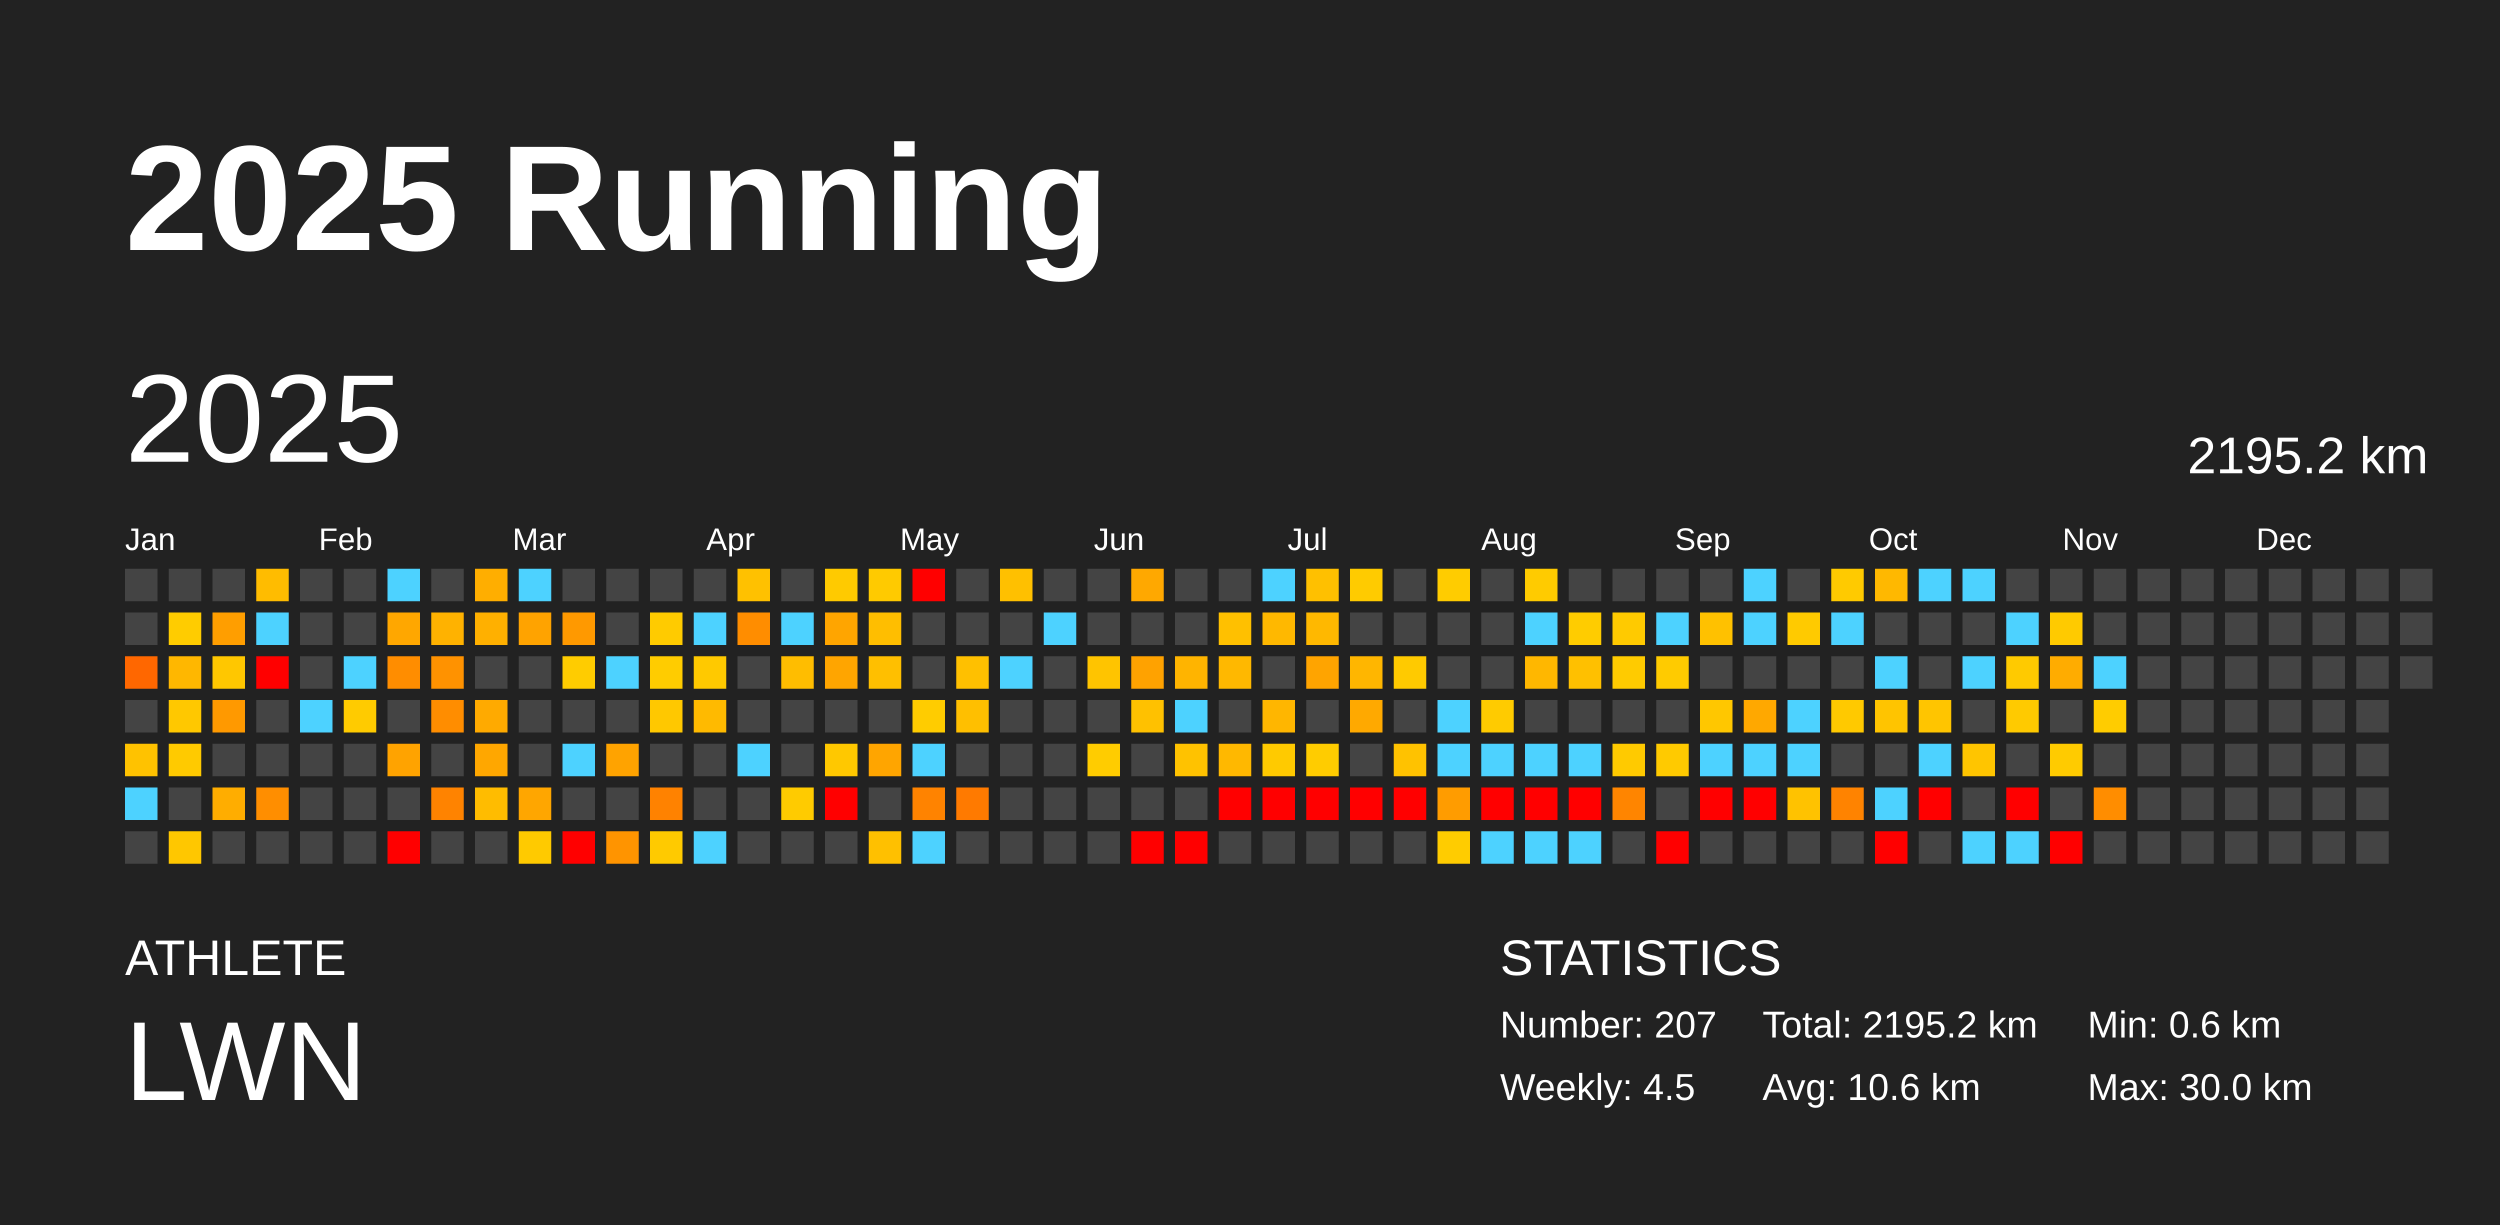
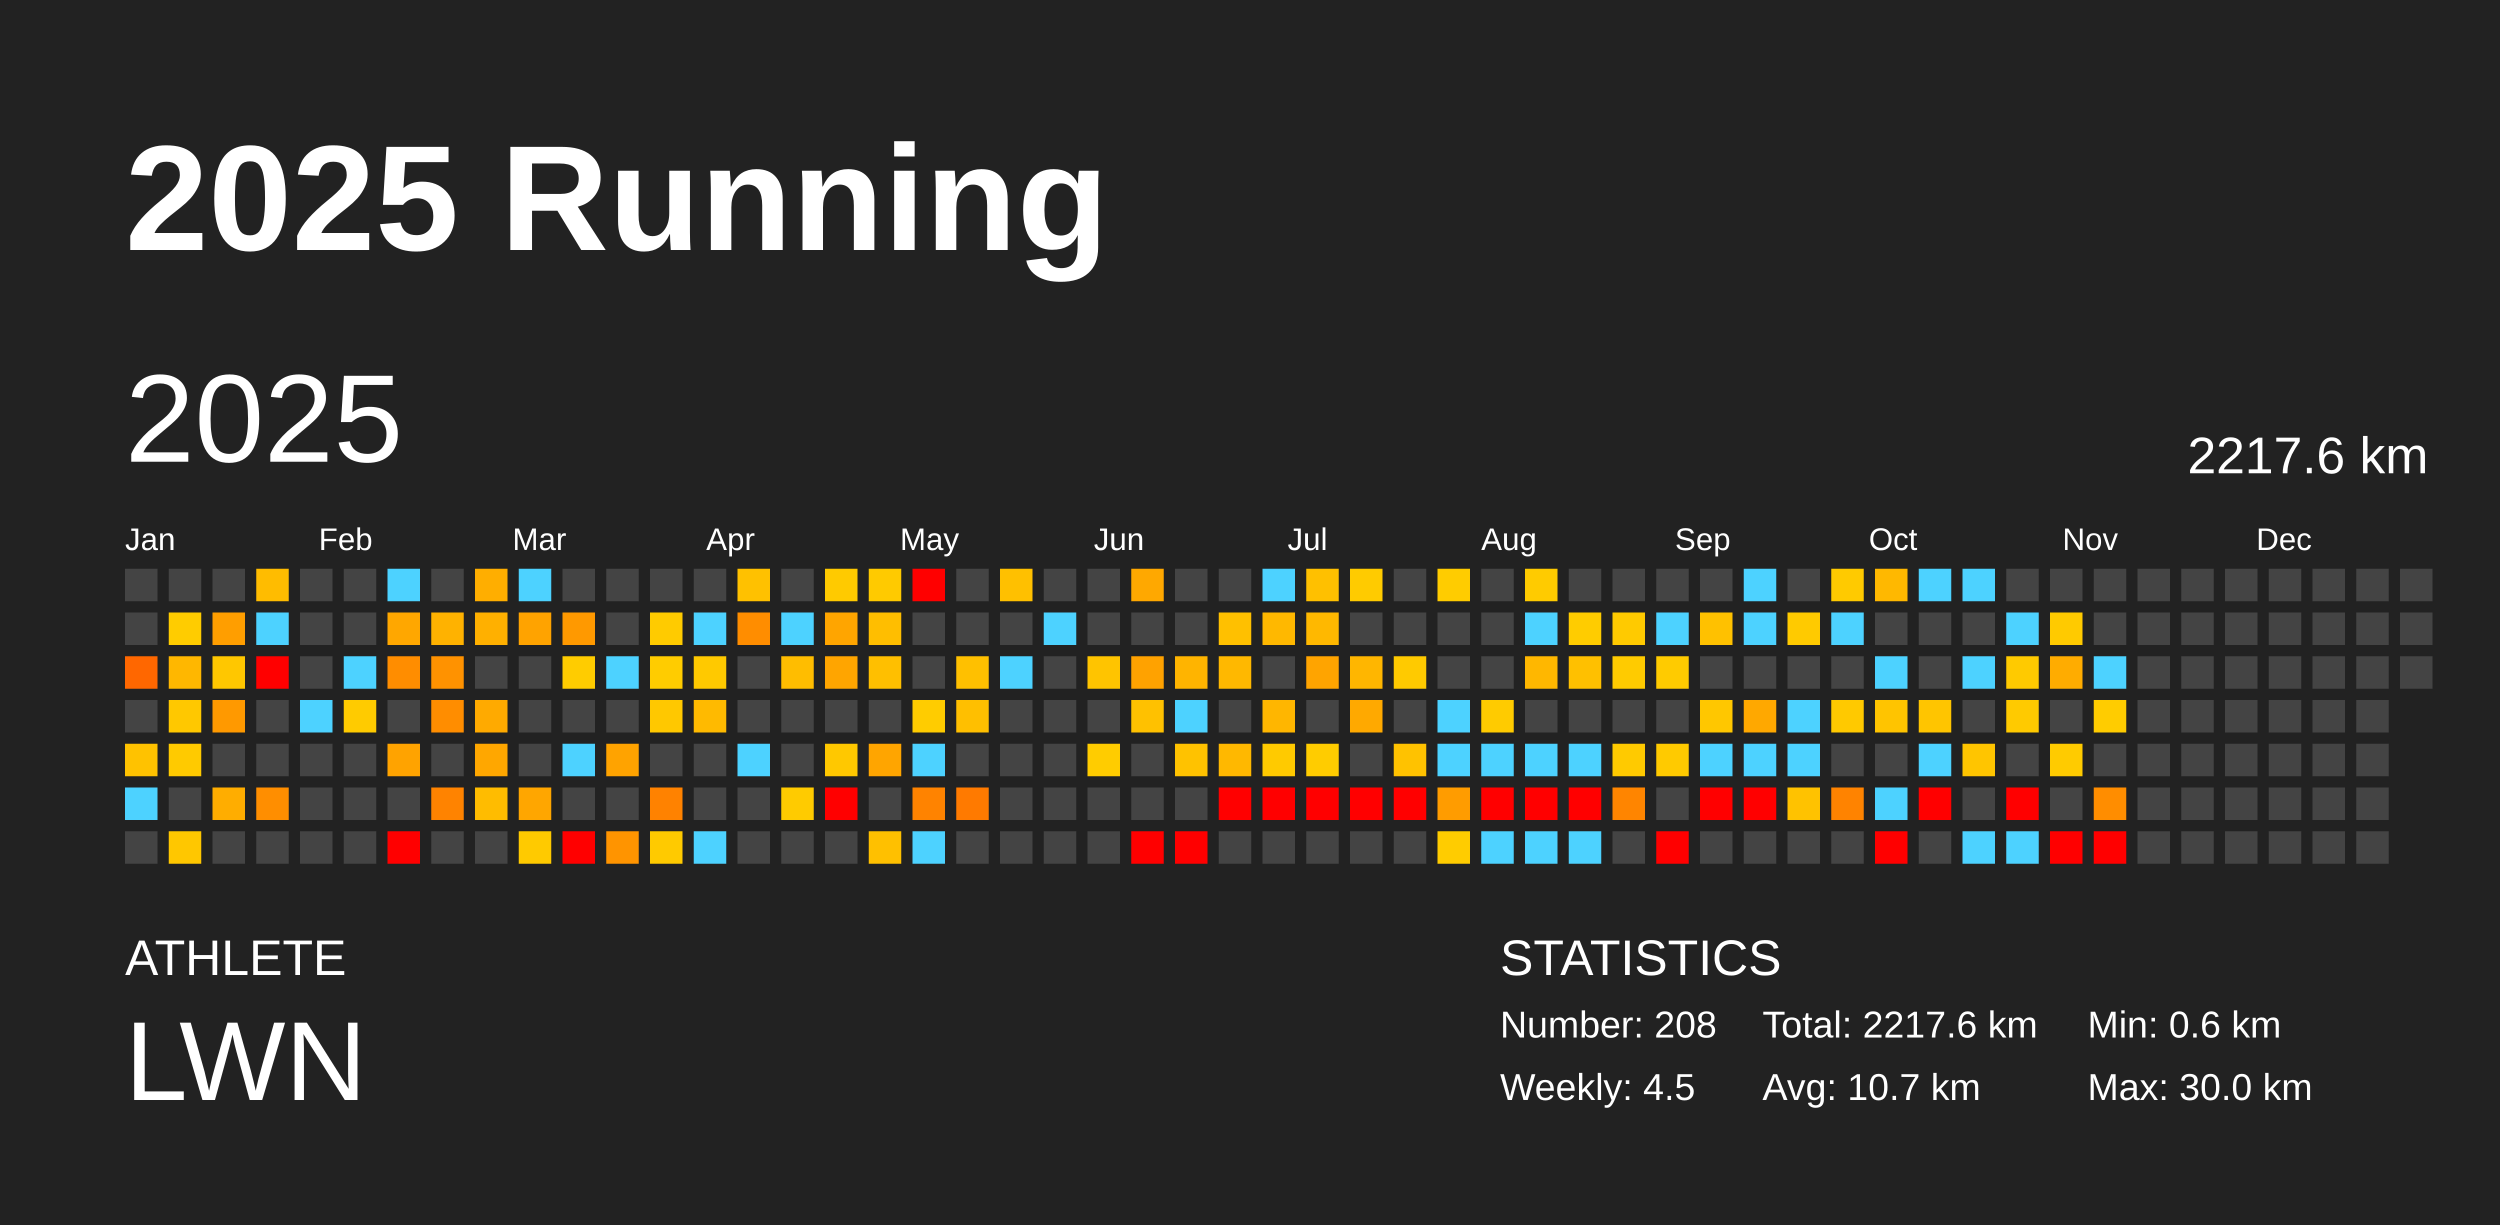
<svg xmlns="http://www.w3.org/2000/svg" baseProfile="full" height="98mm" version="1.1" viewBox="0,0,200,98" width="200mm">
  <defs />
  <rect fill="#222222" height="98" width="200" x="0" y="0" />
  <text fill="#FFFFFF" style="font-size:12px; font-family:Arial; font-weight:bold;" x="10" y="20">2025 Running</text>
  <text fill="#FFFFFF" style="font-size:4px; font-family:Arial" x="10" y="78">ATHLETE</text>
  <text fill="#FFFFFF" style="font-size:9px; font-family:Arial" x="10" y="88">LWN</text>
  <text fill="#FFFFFF" style="font-size:4px; font-family:Arial" x="120" y="78">STATISTICS</text>
-   <text fill="#FFFFFF" style="font-size:3px; font-family:Arial" x="120" y="83">Number: 207</text>
+   <text fill="#FFFFFF" style="font-size:3px; font-family:Arial" x="120" y="83">Number: 208</text>
  <text fill="#FFFFFF" style="font-size:3px; font-family:Arial" x="120" y="88">Weekly: 4.5</text>
-   <text fill="#FFFFFF" style="font-size:3px; font-family:Arial" x="141" y="83">Total: 2195.2 km</text>
-   <text fill="#FFFFFF" style="font-size:3px; font-family:Arial" x="141" y="88">Avg: 10.6 km</text>
+   <text fill="#FFFFFF" style="font-size:3px; font-family:Arial" x="141" y="83">Total: 2217.6 km</text>
+   <text fill="#FFFFFF" style="font-size:3px; font-family:Arial" x="141" y="88">Avg: 10.7 km</text>
  <text fill="#FFFFFF" style="font-size:3px; font-family:Arial" x="167" y="83">Min: 0.6 km</text>
  <text fill="#FFFFFF" style="font-size:3px; font-family:Arial" x="167" y="88">Max: 30.0 km</text>
  <text dominant-baseline="hanging" fill="#FFFFFF" style="font-size:10.0px; font-family:Arial;" x="10" y="30">2025</text>
-   <text dominant-baseline="hanging" fill="#FFFFFF" style="font-size:4.125px; font-family:Arial;" x="175" y="35">2195.2 km</text>
+   <text dominant-baseline="hanging" fill="#FFFFFF" style="font-size:4.125px; font-family:Arial;" x="175" y="35">2217.6 km</text>
  <text fill="#FFFFFF" style="font-size:2.5px; font-family:Arial" x="10.0" y="44">Jan</text>
  <text fill="#FFFFFF" style="font-size:2.5px; font-family:Arial" x="25.5" y="44">Feb</text>
  <text fill="#FFFFFF" style="font-size:2.5px; font-family:Arial" x="41.0" y="44">Mar</text>
  <text fill="#FFFFFF" style="font-size:2.5px; font-family:Arial" x="56.5" y="44">Apr</text>
  <text fill="#FFFFFF" style="font-size:2.5px; font-family:Arial" x="72.0" y="44">May</text>
  <text fill="#FFFFFF" style="font-size:2.5px; font-family:Arial" x="87.5" y="44">Jun</text>
  <text fill="#FFFFFF" style="font-size:2.5px; font-family:Arial" x="103.0" y="44">Jul</text>
  <text fill="#FFFFFF" style="font-size:2.5px; font-family:Arial" x="118.5" y="44">Aug</text>
  <text fill="#FFFFFF" style="font-size:2.5px; font-family:Arial" x="134.0" y="44">Sep</text>
  <text fill="#FFFFFF" style="font-size:2.5px; font-family:Arial" x="149.5" y="44">Oct</text>
  <text fill="#FFFFFF" style="font-size:2.5px; font-family:Arial" x="165.0" y="44">Nov</text>
  <text fill="#FFFFFF" style="font-size:2.5px; font-family:Arial" x="180.5" y="44">Dec</text>
  <rect fill="#444444" height="2.6" width="2.6" x="10.0" y="45.5" />
  <rect fill="#444444" height="2.6" width="2.6" x="10.0" y="49.0" />
  <rect fill="#ff6700" height="2.6" width="2.6" x="10.0" y="52.5" />
  <rect fill="#444444" height="2.6" width="2.6" x="10.0" y="56.0" />
  <rect fill="#ffc200" height="2.6" width="2.6" x="10.0" y="59.5" />
  <rect fill="#4dd2ff" height="2.6" width="2.6" x="10.0" y="63.0" />
  <rect fill="#444444" height="2.6" width="2.6" x="10.0" y="66.5" />
  <rect fill="#444444" height="2.6" width="2.6" x="13.5" y="45.5" />
  <rect fill="#ffcc00" height="2.6" width="2.6" x="13.5" y="49.0" />
  <rect fill="#ffb700" height="2.6" width="2.6" x="13.5" y="52.5" />
  <rect fill="#ffc800" height="2.6" width="2.6" x="13.5" y="56.0" />
  <rect fill="#ffca00" height="2.6" width="2.6" x="13.5" y="59.5" />
  <rect fill="#444444" height="2.6" width="2.6" x="13.5" y="63.0" />
  <rect fill="#ffc700" height="2.6" width="2.6" x="13.5" y="66.5" />
  <rect fill="#444444" height="2.6" width="2.6" x="17.0" y="45.5" />
  <rect fill="#ff9e00" height="2.6" width="2.6" x="17.0" y="49.0" />
  <rect fill="#ffc700" height="2.6" width="2.6" x="17.0" y="52.5" />
  <rect fill="#ff9900" height="2.6" width="2.6" x="17.0" y="56.0" />
  <rect fill="#444444" height="2.6" width="2.6" x="17.0" y="59.5" />
  <rect fill="#ffad00" height="2.6" width="2.6" x="17.0" y="63.0" />
  <rect fill="#444444" height="2.6" width="2.6" x="17.0" y="66.5" />
  <rect fill="#ffbc00" height="2.6" width="2.6" x="20.5" y="45.5" />
  <rect fill="#4dd2ff" height="2.6" width="2.6" x="20.5" y="49.0" />
  <rect fill="red" height="2.6" width="2.6" x="20.5" y="52.5" />
  <rect fill="#444444" height="2.6" width="2.6" x="20.5" y="56.0" />
  <rect fill="#444444" height="2.6" width="2.6" x="20.5" y="59.5" />
  <rect fill="#ff8e00" height="2.6" width="2.6" x="20.5" y="63.0" />
  <rect fill="#444444" height="2.6" width="2.6" x="20.5" y="66.5" />
  <rect fill="#444444" height="2.6" width="2.6" x="24.0" y="45.5" />
  <rect fill="#444444" height="2.6" width="2.6" x="24.0" y="49.0" />
  <rect fill="#444444" height="2.6" width="2.6" x="24.0" y="52.5" />
  <rect fill="#4dd2ff" height="2.6" width="2.6" x="24.0" y="56.0" />
  <rect fill="#444444" height="2.6" width="2.6" x="24.0" y="59.5" />
  <rect fill="#444444" height="2.6" width="2.6" x="24.0" y="63.0" />
  <rect fill="#444444" height="2.6" width="2.6" x="24.0" y="66.5" />
  <rect fill="#444444" height="2.6" width="2.6" x="27.5" y="45.5" />
  <rect fill="#444444" height="2.6" width="2.6" x="27.5" y="49.0" />
  <rect fill="#4dd2ff" height="2.6" width="2.6" x="27.5" y="52.5" />
  <rect fill="#ffcb00" height="2.6" width="2.6" x="27.5" y="56.0" />
  <rect fill="#444444" height="2.6" width="2.6" x="27.5" y="59.5" />
  <rect fill="#444444" height="2.6" width="2.6" x="27.5" y="63.0" />
  <rect fill="#444444" height="2.6" width="2.6" x="27.5" y="66.5" />
  <rect fill="#4dd2ff" height="2.6" width="2.6" x="31.0" y="45.5" />
  <rect fill="#ffa700" height="2.6" width="2.6" x="31.0" y="49.0" />
  <rect fill="#ff8d00" height="2.6" width="2.6" x="31.0" y="52.5" />
  <rect fill="#444444" height="2.6" width="2.6" x="31.0" y="56.0" />
  <rect fill="#ffa300" height="2.6" width="2.6" x="31.0" y="59.5" />
  <rect fill="#444444" height="2.6" width="2.6" x="31.0" y="63.0" />
  <rect fill="red" height="2.6" width="2.6" x="31.0" y="66.5" />
  <rect fill="#444444" height="2.6" width="2.6" x="34.5" y="45.5" />
  <rect fill="#ffb200" height="2.6" width="2.6" x="34.5" y="49.0" />
  <rect fill="#ff9200" height="2.6" width="2.6" x="34.5" y="52.5" />
  <rect fill="#ff8d00" height="2.6" width="2.6" x="34.5" y="56.0" />
  <rect fill="#444444" height="2.6" width="2.6" x="34.5" y="59.5" />
  <rect fill="#ff8300" height="2.6" width="2.6" x="34.5" y="63.0" />
  <rect fill="#444444" height="2.6" width="2.6" x="34.5" y="66.5" />
  <rect fill="#ffae00" height="2.6" width="2.6" x="38.0" y="45.5" />
  <rect fill="#ffb000" height="2.6" width="2.6" x="38.0" y="49.0" />
  <rect fill="#444444" height="2.6" width="2.6" x="38.0" y="52.5" />
  <rect fill="#ffaa00" height="2.6" width="2.6" x="38.0" y="56.0" />
  <rect fill="#ffa700" height="2.6" width="2.6" x="38.0" y="59.5" />
  <rect fill="#ffbc00" height="2.6" width="2.6" x="38.0" y="63.0" />
  <rect fill="#444444" height="2.6" width="2.6" x="38.0" y="66.5" />
  <rect fill="#4dd2ff" height="2.6" width="2.6" x="41.5" y="45.5" />
  <rect fill="#ffa300" height="2.6" width="2.6" x="41.5" y="49.0" />
  <rect fill="#444444" height="2.6" width="2.6" x="41.5" y="52.5" />
  <rect fill="#444444" height="2.6" width="2.6" x="41.5" y="56.0" />
  <rect fill="#444444" height="2.6" width="2.6" x="41.5" y="59.5" />
  <rect fill="#ffa600" height="2.6" width="2.6" x="41.5" y="63.0" />
  <rect fill="#ffca00" height="2.6" width="2.6" x="41.5" y="66.5" />
  <rect fill="#444444" height="2.6" width="2.6" x="45.0" y="45.5" />
  <rect fill="#ff9900" height="2.6" width="2.6" x="45.0" y="49.0" />
  <rect fill="#ffcc00" height="2.6" width="2.6" x="45.0" y="52.5" />
  <rect fill="#444444" height="2.6" width="2.6" x="45.0" y="56.0" />
  <rect fill="#4dd2ff" height="2.6" width="2.6" x="45.0" y="59.5" />
  <rect fill="#444444" height="2.6" width="2.6" x="45.0" y="63.0" />
  <rect fill="red" height="2.6" width="2.6" x="45.0" y="66.5" />
  <rect fill="#444444" height="2.6" width="2.6" x="48.5" y="45.5" />
  <rect fill="#444444" height="2.6" width="2.6" x="48.5" y="49.0" />
  <rect fill="#4dd2ff" height="2.6" width="2.6" x="48.5" y="52.5" />
  <rect fill="#444444" height="2.6" width="2.6" x="48.5" y="56.0" />
  <rect fill="#ffa300" height="2.6" width="2.6" x="48.5" y="59.5" />
  <rect fill="#444444" height="2.6" width="2.6" x="48.5" y="63.0" />
  <rect fill="#ff9400" height="2.6" width="2.6" x="48.5" y="66.5" />
  <rect fill="#444444" height="2.6" width="2.6" x="52.0" y="45.5" />
  <rect fill="#ffcb00" height="2.6" width="2.6" x="52.0" y="49.0" />
  <rect fill="#ffcc00" height="2.6" width="2.6" x="52.0" y="52.5" />
  <rect fill="#ffc800" height="2.6" width="2.6" x="52.0" y="56.0" />
  <rect fill="#444444" height="2.6" width="2.6" x="52.0" y="59.5" />
  <rect fill="#ff8200" height="2.6" width="2.6" x="52.0" y="63.0" />
  <rect fill="#ffca00" height="2.6" width="2.6" x="52.0" y="66.5" />
  <rect fill="#444444" height="2.6" width="2.6" x="55.5" y="45.5" />
  <rect fill="#4dd2ff" height="2.6" width="2.6" x="55.5" y="49.0" />
  <rect fill="#ffc900" height="2.6" width="2.6" x="55.5" y="52.5" />
  <rect fill="#ffba00" height="2.6" width="2.6" x="55.5" y="56.0" />
  <rect fill="#444444" height="2.6" width="2.6" x="55.5" y="59.5" />
  <rect fill="#444444" height="2.6" width="2.6" x="55.5" y="63.0" />
  <rect fill="#4dd2ff" height="2.6" width="2.6" x="55.5" y="66.5" />
  <rect fill="#ffc100" height="2.6" width="2.6" x="59.0" y="45.5" />
  <rect fill="#ff8d00" height="2.6" width="2.6" x="59.0" y="49.0" />
  <rect fill="#444444" height="2.6" width="2.6" x="59.0" y="52.5" />
  <rect fill="#444444" height="2.6" width="2.6" x="59.0" y="56.0" />
  <rect fill="#4dd2ff" height="2.6" width="2.6" x="59.0" y="59.5" />
  <rect fill="#444444" height="2.6" width="2.6" x="59.0" y="63.0" />
  <rect fill="#444444" height="2.6" width="2.6" x="59.0" y="66.5" />
  <rect fill="#444444" height="2.6" width="2.6" x="62.5" y="45.5" />
  <rect fill="#4dd2ff" height="2.6" width="2.6" x="62.5" y="49.0" />
  <rect fill="#ffbd00" height="2.6" width="2.6" x="62.5" y="52.5" />
  <rect fill="#444444" height="2.6" width="2.6" x="62.5" y="56.0" />
  <rect fill="#444444" height="2.6" width="2.6" x="62.5" y="59.5" />
  <rect fill="#ffcb00" height="2.6" width="2.6" x="62.5" y="63.0" />
  <rect fill="#444444" height="2.6" width="2.6" x="62.5" y="66.5" />
  <rect fill="#ffca00" height="2.6" width="2.6" x="66.0" y="45.5" />
  <rect fill="#ffa500" height="2.6" width="2.6" x="66.0" y="49.0" />
  <rect fill="#ffa500" height="2.6" width="2.6" x="66.0" y="52.5" />
  <rect fill="#444444" height="2.6" width="2.6" x="66.0" y="56.0" />
  <rect fill="#ffc800" height="2.6" width="2.6" x="66.0" y="59.5" />
  <rect fill="red" height="2.6" width="2.6" x="66.0" y="63.0" />
  <rect fill="#444444" height="2.6" width="2.6" x="66.0" y="66.5" />
  <rect fill="#ffca00" height="2.6" width="2.6" x="69.5" y="45.5" />
  <rect fill="#ffbe00" height="2.6" width="2.6" x="69.5" y="49.0" />
  <rect fill="#ffbf00" height="2.6" width="2.6" x="69.5" y="52.5" />
  <rect fill="#444444" height="2.6" width="2.6" x="69.5" y="56.0" />
  <rect fill="#ffa500" height="2.6" width="2.6" x="69.5" y="59.5" />
  <rect fill="#444444" height="2.6" width="2.6" x="69.5" y="63.0" />
  <rect fill="#ffc000" height="2.6" width="2.6" x="69.5" y="66.5" />
  <rect fill="red" height="2.6" width="2.6" x="73.0" y="45.5" />
  <rect fill="#444444" height="2.6" width="2.6" x="73.0" y="49.0" />
  <rect fill="#444444" height="2.6" width="2.6" x="73.0" y="52.5" />
  <rect fill="#ffcc00" height="2.6" width="2.6" x="73.0" y="56.0" />
  <rect fill="#4dd2ff" height="2.6" width="2.6" x="73.0" y="59.5" />
  <rect fill="#ff8300" height="2.6" width="2.6" x="73.0" y="63.0" />
  <rect fill="#4dd2ff" height="2.6" width="2.6" x="73.0" y="66.5" />
  <rect fill="#444444" height="2.6" width="2.6" x="76.5" y="45.5" />
  <rect fill="#444444" height="2.6" width="2.6" x="76.5" y="49.0" />
  <rect fill="#ffc000" height="2.6" width="2.6" x="76.5" y="52.5" />
  <rect fill="#ffbf00" height="2.6" width="2.6" x="76.5" y="56.0" />
  <rect fill="#444444" height="2.6" width="2.6" x="76.5" y="59.5" />
  <rect fill="#ff7a00" height="2.6" width="2.6" x="76.5" y="63.0" />
  <rect fill="#444444" height="2.6" width="2.6" x="76.5" y="66.5" />
  <rect fill="#ffc000" height="2.6" width="2.6" x="80.0" y="45.5" />
  <rect fill="#444444" height="2.6" width="2.6" x="80.0" y="49.0" />
  <rect fill="#4dd2ff" height="2.6" width="2.6" x="80.0" y="52.5" />
  <rect fill="#444444" height="2.6" width="2.6" x="80.0" y="56.0" />
  <rect fill="#444444" height="2.6" width="2.6" x="80.0" y="59.5" />
  <rect fill="#444444" height="2.6" width="2.6" x="80.0" y="63.0" />
  <rect fill="#444444" height="2.6" width="2.6" x="80.0" y="66.5" />
  <rect fill="#444444" height="2.6" width="2.6" x="83.5" y="45.5" />
  <rect fill="#4dd2ff" height="2.6" width="2.6" x="83.5" y="49.0" />
  <rect fill="#444444" height="2.6" width="2.6" x="83.5" y="52.5" />
  <rect fill="#444444" height="2.6" width="2.6" x="83.5" y="56.0" />
  <rect fill="#444444" height="2.6" width="2.6" x="83.5" y="59.5" />
  <rect fill="#444444" height="2.6" width="2.6" x="83.5" y="63.0" />
  <rect fill="#444444" height="2.6" width="2.6" x="83.5" y="66.5" />
  <rect fill="#444444" height="2.6" width="2.6" x="87.0" y="45.5" />
  <rect fill="#444444" height="2.6" width="2.6" x="87.0" y="49.0" />
  <rect fill="#ffc400" height="2.6" width="2.6" x="87.0" y="52.5" />
  <rect fill="#444444" height="2.6" width="2.6" x="87.0" y="56.0" />
  <rect fill="#ffcc00" height="2.6" width="2.6" x="87.0" y="59.5" />
  <rect fill="#444444" height="2.6" width="2.6" x="87.0" y="63.0" />
  <rect fill="#444444" height="2.6" width="2.6" x="87.0" y="66.5" />
  <rect fill="#ffa800" height="2.6" width="2.6" x="90.5" y="45.5" />
  <rect fill="#444444" height="2.6" width="2.6" x="90.5" y="49.0" />
  <rect fill="#ffa200" height="2.6" width="2.6" x="90.5" y="52.5" />
  <rect fill="#ffc100" height="2.6" width="2.6" x="90.5" y="56.0" />
  <rect fill="#444444" height="2.6" width="2.6" x="90.5" y="59.5" />
  <rect fill="#444444" height="2.6" width="2.6" x="90.5" y="63.0" />
  <rect fill="red" height="2.6" width="2.6" x="90.5" y="66.5" />
  <rect fill="#444444" height="2.6" width="2.6" x="94.0" y="45.5" />
  <rect fill="#444444" height="2.6" width="2.6" x="94.0" y="49.0" />
  <rect fill="#ffb400" height="2.6" width="2.6" x="94.0" y="52.5" />
  <rect fill="#4dd2ff" height="2.6" width="2.6" x="94.0" y="56.0" />
  <rect fill="#ffc200" height="2.6" width="2.6" x="94.0" y="59.5" />
  <rect fill="#444444" height="2.6" width="2.6" x="94.0" y="63.0" />
  <rect fill="red" height="2.6" width="2.6" x="94.0" y="66.5" />
  <rect fill="#444444" height="2.6" width="2.6" x="97.5" y="45.5" />
  <rect fill="#ffc000" height="2.6" width="2.6" x="97.5" y="49.0" />
  <rect fill="#ffb800" height="2.6" width="2.6" x="97.5" y="52.5" />
  <rect fill="#444444" height="2.6" width="2.6" x="97.5" y="56.0" />
  <rect fill="#ffb800" height="2.6" width="2.6" x="97.5" y="59.5" />
  <rect fill="red" height="2.6" width="2.6" x="97.5" y="63.0" />
  <rect fill="#444444" height="2.6" width="2.6" x="97.5" y="66.5" />
  <rect fill="#4dd2ff" height="2.6" width="2.6" x="101.0" y="45.5" />
  <rect fill="#ffb800" height="2.6" width="2.6" x="101.0" y="49.0" />
  <rect fill="#444444" height="2.6" width="2.6" x="101.0" y="52.5" />
  <rect fill="#ffb600" height="2.6" width="2.6" x="101.0" y="56.0" />
  <rect fill="#ffca00" height="2.6" width="2.6" x="101.0" y="59.5" />
  <rect fill="red" height="2.6" width="2.6" x="101.0" y="63.0" />
  <rect fill="#444444" height="2.6" width="2.6" x="101.0" y="66.5" />
  <rect fill="#ffc000" height="2.6" width="2.6" x="104.5" y="45.5" />
  <rect fill="#ffb800" height="2.6" width="2.6" x="104.5" y="49.0" />
  <rect fill="#ffa400" height="2.6" width="2.6" x="104.5" y="52.5" />
  <rect fill="#444444" height="2.6" width="2.6" x="104.5" y="56.0" />
  <rect fill="#ffcc00" height="2.6" width="2.6" x="104.5" y="59.5" />
  <rect fill="red" height="2.6" width="2.6" x="104.5" y="63.0" />
  <rect fill="#444444" height="2.6" width="2.6" x="104.5" y="66.5" />
  <rect fill="#ffcb00" height="2.6" width="2.6" x="108.0" y="45.5" />
  <rect fill="#444444" height="2.6" width="2.6" x="108.0" y="49.0" />
  <rect fill="#ffb600" height="2.6" width="2.6" x="108.0" y="52.5" />
  <rect fill="#ffa900" height="2.6" width="2.6" x="108.0" y="56.0" />
  <rect fill="#444444" height="2.6" width="2.6" x="108.0" y="59.5" />
  <rect fill="red" height="2.6" width="2.6" x="108.0" y="63.0" />
  <rect fill="#444444" height="2.6" width="2.6" x="108.0" y="66.5" />
  <rect fill="#444444" height="2.6" width="2.6" x="111.5" y="45.5" />
  <rect fill="#444444" height="2.6" width="2.6" x="111.5" y="49.0" />
  <rect fill="#ffca00" height="2.6" width="2.6" x="111.5" y="52.5" />
  <rect fill="#444444" height="2.6" width="2.6" x="111.5" y="56.0" />
  <rect fill="#ffc200" height="2.6" width="2.6" x="111.5" y="59.5" />
  <rect fill="red" height="2.6" width="2.6" x="111.5" y="63.0" />
  <rect fill="#444444" height="2.6" width="2.6" x="111.5" y="66.5" />
  <rect fill="#ffcc00" height="2.6" width="2.6" x="115.0" y="45.5" />
  <rect fill="#444444" height="2.6" width="2.6" x="115.0" y="49.0" />
  <rect fill="#444444" height="2.6" width="2.6" x="115.0" y="52.5" />
  <rect fill="#4dd2ff" height="2.6" width="2.6" x="115.0" y="56.0" />
  <rect fill="#4dd2ff" height="2.6" width="2.6" x="115.0" y="59.5" />
  <rect fill="#ff9c00" height="2.6" width="2.6" x="115.0" y="63.0" />
  <rect fill="#ffcc00" height="2.6" width="2.6" x="115.0" y="66.5" />
  <rect fill="#444444" height="2.6" width="2.6" x="118.5" y="45.5" />
  <rect fill="#444444" height="2.6" width="2.6" x="118.5" y="49.0" />
  <rect fill="#444444" height="2.6" width="2.6" x="118.5" y="52.5" />
  <rect fill="#ffcb00" height="2.6" width="2.6" x="118.5" y="56.0" />
  <rect fill="#4dd2ff" height="2.6" width="2.6" x="118.5" y="59.5" />
  <rect fill="red" height="2.6" width="2.6" x="118.5" y="63.0" />
  <rect fill="#4dd2ff" height="2.6" width="2.6" x="118.5" y="66.5" />
  <rect fill="#ffcb00" height="2.6" width="2.6" x="122.0" y="45.5" />
  <rect fill="#4dd2ff" height="2.6" width="2.6" x="122.0" y="49.0" />
  <rect fill="#ffb700" height="2.6" width="2.6" x="122.0" y="52.5" />
  <rect fill="#444444" height="2.6" width="2.6" x="122.0" y="56.0" />
  <rect fill="#4dd2ff" height="2.6" width="2.6" x="122.0" y="59.5" />
  <rect fill="red" height="2.6" width="2.6" x="122.0" y="63.0" />
  <rect fill="#4dd2ff" height="2.6" width="2.6" x="122.0" y="66.5" />
  <rect fill="#444444" height="2.6" width="2.6" x="125.5" y="45.5" />
  <rect fill="#ffcc00" height="2.6" width="2.6" x="125.5" y="49.0" />
  <rect fill="#ffc000" height="2.6" width="2.6" x="125.5" y="52.5" />
  <rect fill="#444444" height="2.6" width="2.6" x="125.5" y="56.0" />
  <rect fill="#4dd2ff" height="2.6" width="2.6" x="125.5" y="59.5" />
  <rect fill="red" height="2.6" width="2.6" x="125.5" y="63.0" />
  <rect fill="#4dd2ff" height="2.6" width="2.6" x="125.5" y="66.5" />
  <rect fill="#444444" height="2.6" width="2.6" x="129.0" y="45.5" />
  <rect fill="#ffca00" height="2.6" width="2.6" x="129.0" y="49.0" />
  <rect fill="#ffcb00" height="2.6" width="2.6" x="129.0" y="52.5" />
  <rect fill="#444444" height="2.6" width="2.6" x="129.0" y="56.0" />
  <rect fill="#ffca00" height="2.6" width="2.6" x="129.0" y="59.5" />
  <rect fill="#ff8500" height="2.6" width="2.6" x="129.0" y="63.0" />
  <rect fill="#444444" height="2.6" width="2.6" x="129.0" y="66.5" />
  <rect fill="#444444" height="2.6" width="2.6" x="132.5" y="45.5" />
  <rect fill="#4dd2ff" height="2.6" width="2.6" x="132.5" y="49.0" />
  <rect fill="#ffcb00" height="2.6" width="2.6" x="132.5" y="52.5" />
  <rect fill="#444444" height="2.6" width="2.6" x="132.5" y="56.0" />
  <rect fill="#ffca00" height="2.6" width="2.6" x="132.5" y="59.5" />
  <rect fill="#444444" height="2.6" width="2.6" x="132.5" y="63.0" />
  <rect fill="red" height="2.6" width="2.6" x="132.5" y="66.5" />
  <rect fill="#444444" height="2.6" width="2.6" x="136.0" y="45.5" />
  <rect fill="#ffc100" height="2.6" width="2.6" x="136.0" y="49.0" />
  <rect fill="#444444" height="2.6" width="2.6" x="136.0" y="52.5" />
  <rect fill="#ffc700" height="2.6" width="2.6" x="136.0" y="56.0" />
  <rect fill="#4dd2ff" height="2.6" width="2.6" x="136.0" y="59.5" />
  <rect fill="red" height="2.6" width="2.6" x="136.0" y="63.0" />
  <rect fill="#444444" height="2.6" width="2.6" x="136.0" y="66.5" />
  <rect fill="#4dd2ff" height="2.6" width="2.6" x="139.5" y="45.5" />
  <rect fill="#4dd2ff" height="2.6" width="2.6" x="139.5" y="49.0" />
  <rect fill="#444444" height="2.6" width="2.6" x="139.5" y="52.5" />
  <rect fill="#ffa800" height="2.6" width="2.6" x="139.5" y="56.0" />
  <rect fill="#4dd2ff" height="2.6" width="2.6" x="139.5" y="59.5" />
  <rect fill="red" height="2.6" width="2.6" x="139.5" y="63.0" />
  <rect fill="#444444" height="2.6" width="2.6" x="139.5" y="66.5" />
  <rect fill="#444444" height="2.6" width="2.6" x="143.0" y="45.5" />
  <rect fill="#ffca00" height="2.6" width="2.6" x="143.0" y="49.0" />
  <rect fill="#444444" height="2.6" width="2.6" x="143.0" y="52.5" />
  <rect fill="#4dd2ff" height="2.6" width="2.6" x="143.0" y="56.0" />
  <rect fill="#4dd2ff" height="2.6" width="2.6" x="143.0" y="59.5" />
  <rect fill="#ffc200" height="2.6" width="2.6" x="143.0" y="63.0" />
  <rect fill="#444444" height="2.6" width="2.6" x="143.0" y="66.5" />
  <rect fill="#ffca00" height="2.6" width="2.6" x="146.5" y="45.5" />
  <rect fill="#4dd2ff" height="2.6" width="2.6" x="146.5" y="49.0" />
  <rect fill="#444444" height="2.6" width="2.6" x="146.5" y="52.5" />
  <rect fill="#ffc900" height="2.6" width="2.6" x="146.5" y="56.0" />
  <rect fill="#444444" height="2.6" width="2.6" x="146.5" y="59.5" />
  <rect fill="#ff8300" height="2.6" width="2.6" x="146.5" y="63.0" />
  <rect fill="#444444" height="2.6" width="2.6" x="146.5" y="66.5" />
  <rect fill="#ffb800" height="2.6" width="2.6" x="150.0" y="45.5" />
  <rect fill="#444444" height="2.6" width="2.6" x="150.0" y="49.0" />
  <rect fill="#4dd2ff" height="2.6" width="2.6" x="150.0" y="52.5" />
  <rect fill="#ffc400" height="2.6" width="2.6" x="150.0" y="56.0" />
  <rect fill="#444444" height="2.6" width="2.6" x="150.0" y="59.5" />
  <rect fill="#4dd2ff" height="2.6" width="2.6" x="150.0" y="63.0" />
  <rect fill="red" height="2.6" width="2.6" x="150.0" y="66.5" />
  <rect fill="#4dd2ff" height="2.6" width="2.6" x="153.5" y="45.5" />
  <rect fill="#444444" height="2.6" width="2.6" x="153.5" y="49.0" />
  <rect fill="#444444" height="2.6" width="2.6" x="153.5" y="52.5" />
  <rect fill="#ffc500" height="2.6" width="2.6" x="153.5" y="56.0" />
  <rect fill="#4dd2ff" height="2.6" width="2.6" x="153.5" y="59.5" />
  <rect fill="red" height="2.6" width="2.6" x="153.5" y="63.0" />
  <rect fill="#444444" height="2.6" width="2.6" x="153.5" y="66.5" />
  <rect fill="#4dd2ff" height="2.6" width="2.6" x="157.0" y="45.5" />
  <rect fill="#444444" height="2.6" width="2.6" x="157.0" y="49.0" />
  <rect fill="#4dd2ff" height="2.6" width="2.6" x="157.0" y="52.5" />
  <rect fill="#444444" height="2.6" width="2.6" x="157.0" y="56.0" />
  <rect fill="#ffc500" height="2.6" width="2.6" x="157.0" y="59.5" />
  <rect fill="#444444" height="2.6" width="2.6" x="157.0" y="63.0" />
  <rect fill="#4dd2ff" height="2.6" width="2.6" x="157.0" y="66.5" />
  <rect fill="#444444" height="2.6" width="2.6" x="160.5" y="45.5" />
  <rect fill="#4dd2ff" height="2.6" width="2.6" x="160.5" y="49.0" />
  <rect fill="#ffca00" height="2.6" width="2.6" x="160.5" y="52.5" />
  <rect fill="#ffca00" height="2.6" width="2.6" x="160.5" y="56.0" />
  <rect fill="#444444" height="2.6" width="2.6" x="160.5" y="59.5" />
  <rect fill="red" height="2.6" width="2.6" x="160.5" y="63.0" />
  <rect fill="#4dd2ff" height="2.6" width="2.6" x="160.5" y="66.5" />
  <rect fill="#444444" height="2.6" width="2.6" x="164.0" y="45.5" />
  <rect fill="#ffca00" height="2.6" width="2.6" x="164.0" y="49.0" />
  <rect fill="#ffac00" height="2.6" width="2.6" x="164.0" y="52.5" />
  <rect fill="#444444" height="2.6" width="2.6" x="164.0" y="56.0" />
  <rect fill="#ffcb00" height="2.6" width="2.6" x="164.0" y="59.5" />
  <rect fill="#444444" height="2.6" width="2.6" x="164.0" y="63.0" />
  <rect fill="red" height="2.6" width="2.6" x="164.0" y="66.5" />
  <rect fill="#444444" height="2.6" width="2.6" x="167.5" y="45.5" />
  <rect fill="#444444" height="2.6" width="2.6" x="167.5" y="49.0" />
  <rect fill="#4dd2ff" height="2.6" width="2.6" x="167.5" y="52.5" />
  <rect fill="#ffcc00" height="2.6" width="2.6" x="167.5" y="56.0" />
  <rect fill="#444444" height="2.6" width="2.6" x="167.5" y="59.5" />
  <rect fill="#ff8d00" height="2.6" width="2.6" x="167.5" y="63.0" />
-   <rect fill="#444444" height="2.6" width="2.6" x="167.5" y="66.5" />
+   <rect fill="red" height="2.6" width="2.6" x="167.5" y="66.5" />
  <rect fill="#444444" height="2.6" width="2.6" x="171.0" y="45.5" />
  <rect fill="#444444" height="2.6" width="2.6" x="171.0" y="49.0" />
  <rect fill="#444444" height="2.6" width="2.6" x="171.0" y="52.5" />
  <rect fill="#444444" height="2.6" width="2.6" x="171.0" y="56.0" />
  <rect fill="#444444" height="2.6" width="2.6" x="171.0" y="59.5" />
  <rect fill="#444444" height="2.6" width="2.6" x="171.0" y="63.0" />
  <rect fill="#444444" height="2.6" width="2.6" x="171.0" y="66.5" />
  <rect fill="#444444" height="2.6" width="2.6" x="174.5" y="45.5" />
  <rect fill="#444444" height="2.6" width="2.6" x="174.5" y="49.0" />
  <rect fill="#444444" height="2.6" width="2.6" x="174.5" y="52.5" />
  <rect fill="#444444" height="2.6" width="2.6" x="174.5" y="56.0" />
  <rect fill="#444444" height="2.6" width="2.6" x="174.5" y="59.5" />
  <rect fill="#444444" height="2.6" width="2.6" x="174.5" y="63.0" />
  <rect fill="#444444" height="2.6" width="2.6" x="174.5" y="66.5" />
  <rect fill="#444444" height="2.6" width="2.6" x="178.0" y="45.5" />
  <rect fill="#444444" height="2.6" width="2.6" x="178.0" y="49.0" />
  <rect fill="#444444" height="2.6" width="2.6" x="178.0" y="52.5" />
  <rect fill="#444444" height="2.6" width="2.6" x="178.0" y="56.0" />
  <rect fill="#444444" height="2.6" width="2.6" x="178.0" y="59.5" />
  <rect fill="#444444" height="2.6" width="2.6" x="178.0" y="63.0" />
  <rect fill="#444444" height="2.6" width="2.6" x="178.0" y="66.5" />
  <rect fill="#444444" height="2.6" width="2.6" x="181.5" y="45.5" />
  <rect fill="#444444" height="2.6" width="2.6" x="181.5" y="49.0" />
  <rect fill="#444444" height="2.6" width="2.6" x="181.5" y="52.5" />
  <rect fill="#444444" height="2.6" width="2.6" x="181.5" y="56.0" />
  <rect fill="#444444" height="2.6" width="2.6" x="181.5" y="59.5" />
  <rect fill="#444444" height="2.6" width="2.6" x="181.5" y="63.0" />
  <rect fill="#444444" height="2.6" width="2.6" x="181.5" y="66.5" />
  <rect fill="#444444" height="2.6" width="2.6" x="185.0" y="45.5" />
  <rect fill="#444444" height="2.6" width="2.6" x="185.0" y="49.0" />
  <rect fill="#444444" height="2.6" width="2.6" x="185.0" y="52.5" />
  <rect fill="#444444" height="2.6" width="2.6" x="185.0" y="56.0" />
  <rect fill="#444444" height="2.6" width="2.6" x="185.0" y="59.5" />
  <rect fill="#444444" height="2.6" width="2.6" x="185.0" y="63.0" />
  <rect fill="#444444" height="2.6" width="2.6" x="185.0" y="66.5" />
  <rect fill="#444444" height="2.6" width="2.6" x="188.5" y="45.5" />
  <rect fill="#444444" height="2.6" width="2.6" x="188.5" y="49.0" />
  <rect fill="#444444" height="2.6" width="2.6" x="188.5" y="52.5" />
  <rect fill="#444444" height="2.6" width="2.6" x="188.5" y="56.0" />
  <rect fill="#444444" height="2.6" width="2.6" x="188.5" y="59.5" />
  <rect fill="#444444" height="2.6" width="2.6" x="188.5" y="63.0" />
  <rect fill="#444444" height="2.6" width="2.6" x="188.5" y="66.5" />
  <rect fill="#444444" height="2.6" width="2.6" x="192.0" y="45.5" />
  <rect fill="#444444" height="2.6" width="2.6" x="192.0" y="49.0" />
  <rect fill="#444444" height="2.6" width="2.6" x="192.0" y="52.5" />
</svg>
